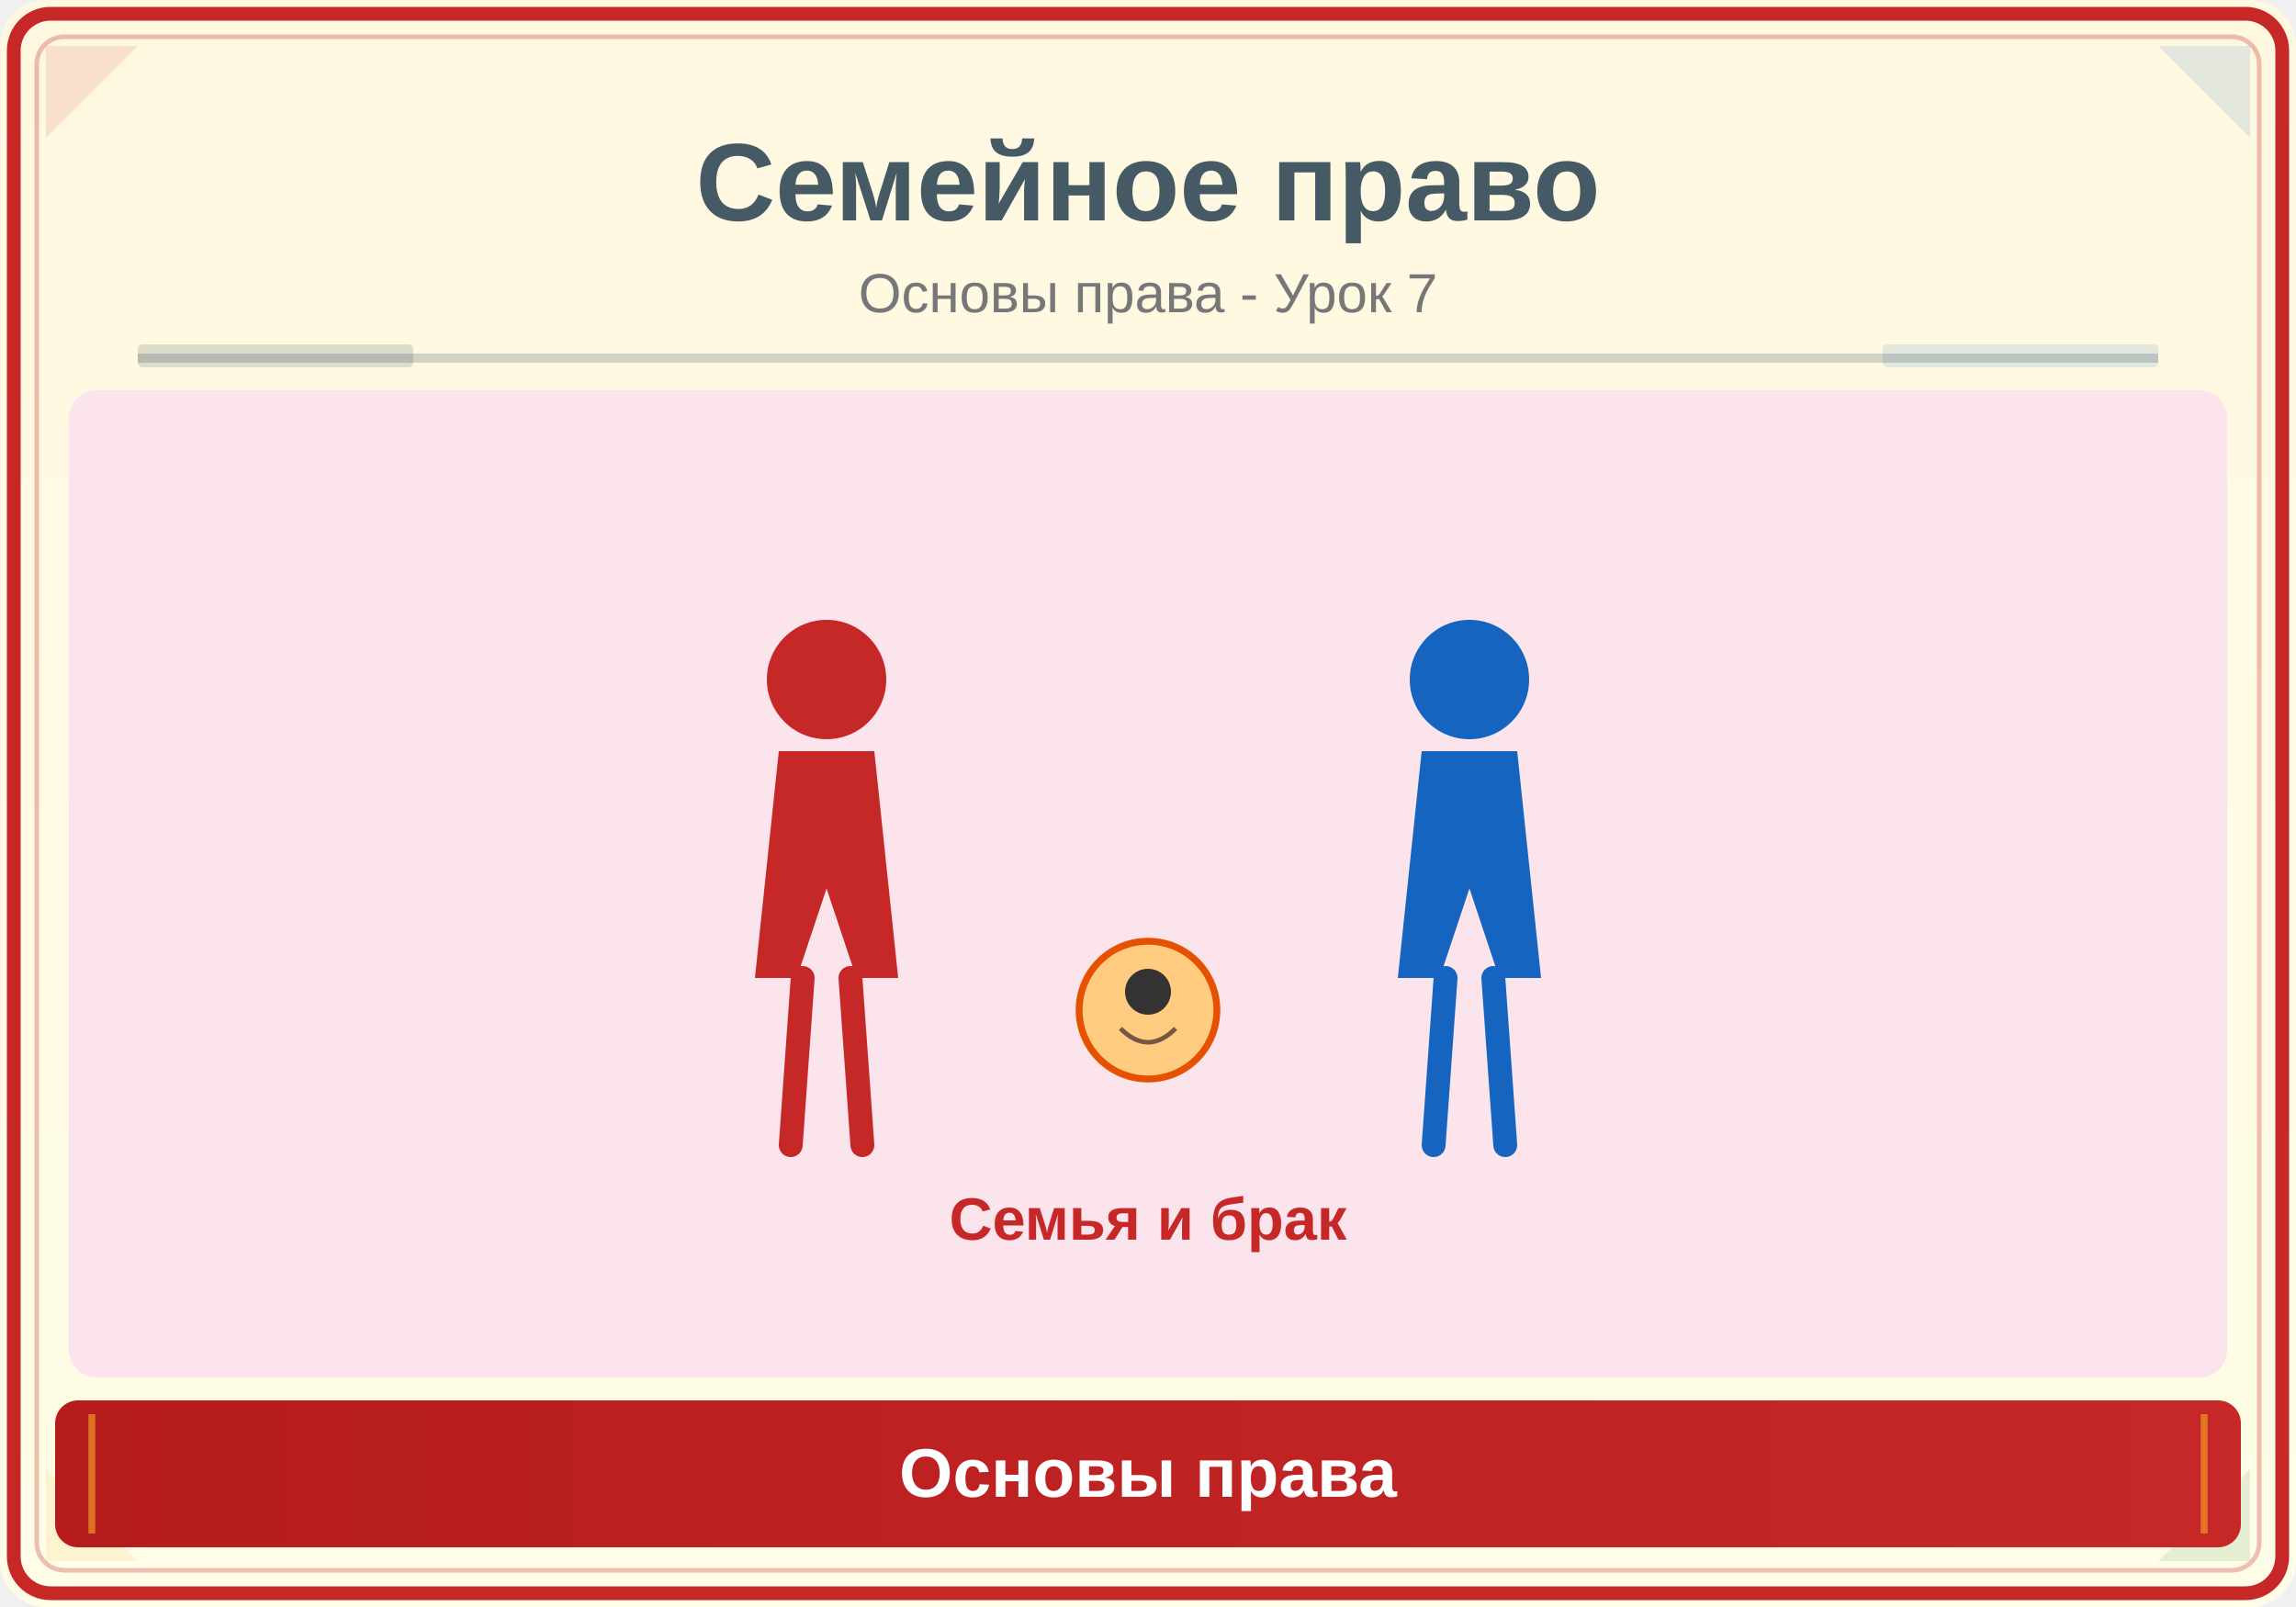
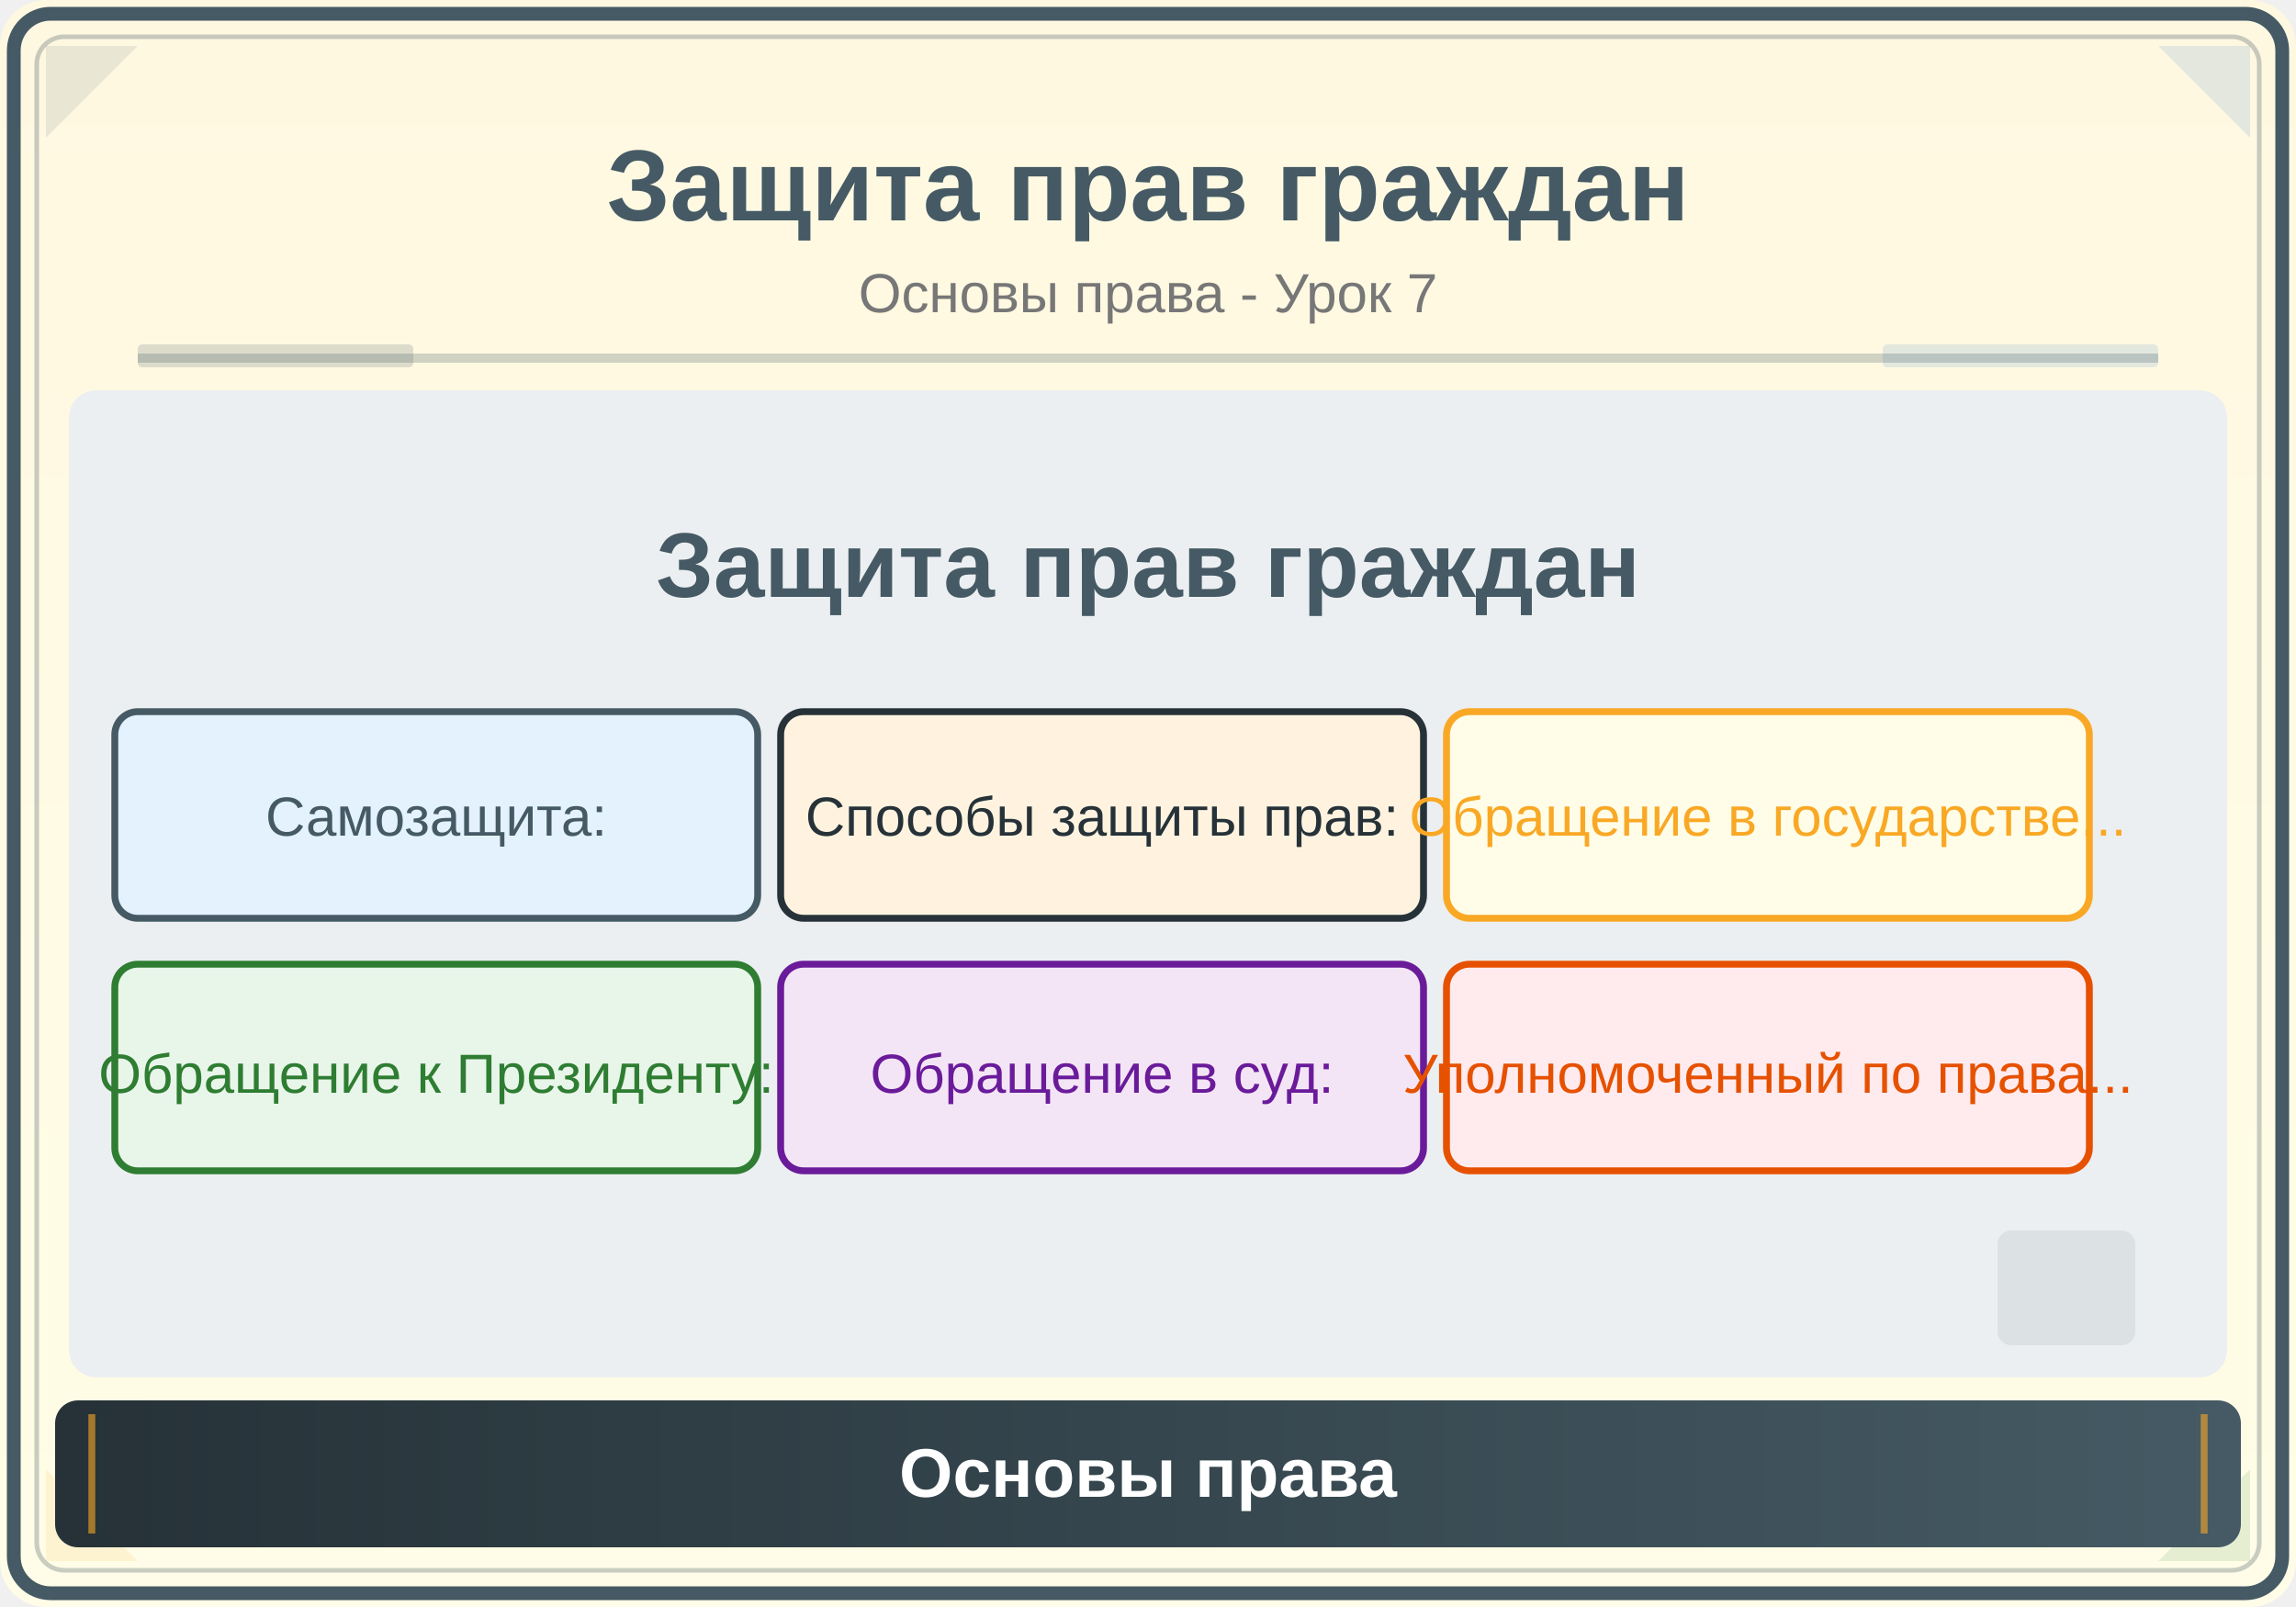
<svg xmlns="http://www.w3.org/2000/svg" viewBox="0 0 500 350">
  <defs>
    <linearGradient id="bg" x1="0" y1="0" x2="0" y2="1">
      <stop offset="0%" stop-color="#FFF8E1" />
      <stop offset="100%" stop-color="#FFFDE7" />
    </linearGradient>
    <linearGradient id="panel" x1="0" y1="0" x2="1" y2="0">
-       <stop offset="0%" stop-color="#B71C1C" />
-       <stop offset="100%" stop-color="#C62828" />
+       <stop offset="0%" stop-color="#263238" />
+       <stop offset="100%" stop-color="#455A64" />
    </linearGradient>
  </defs>
  <rect width="500" height="350" fill="url(#bg)" rx="10" />
-   <rect x="3" y="3" width="494" height="344" rx="8" fill="none" stroke="#C62828" stroke-width="3" />
-   <rect x="8" y="8" width="484" height="334" rx="6" fill="none" stroke="#C62828" stroke-width="1" opacity="0.3" />
-   <polygon points="10,10 30,10 10,30" fill="#C62828" opacity="0.12" />
+   <rect x="3" y="3" width="494" height="344" rx="8" fill="none" stroke="#455A64" stroke-width="3" />
+   <rect x="8" y="8" width="484" height="334" rx="6" fill="none" stroke="#455A64" stroke-width="1" opacity="0.3" />
+   <polygon points="10,10 30,10 10,30" fill="#455A64" opacity="0.12" />
  <polygon points="490,10 470,10 490,30" fill="#1565C0" opacity="0.12" />
  <polygon points="10,340 30,340 10,320" fill="#F9A825" opacity="0.12" />
  <polygon points="490,340 470,340 490,320" fill="#2E7D32" opacity="0.12" />
-   <text x="250" y="48" font-family="Arial,sans-serif" font-size="24" font-weight="bold" fill="#455A64" text-anchor="middle">Семейное право</text>
+   <text x="250" y="48" font-family="Arial,sans-serif" font-size="22" font-weight="bold" fill="#455A64" text-anchor="middle">Защита прав граждан</text>
  <text x="250" y="68" font-family="Arial,sans-serif" font-size="12" fill="#777" text-anchor="middle">Основы права - Урок 7</text>
  <line x1="30" y1="78" x2="470" y2="78" stroke="#455A64" stroke-width="2" opacity="0.25" />
  <rect x="30" y="75" width="60" height="5" fill="#455A64" opacity="0.18" rx="1" />
  <rect x="410" y="75" width="60" height="5" fill="#1565C0" opacity="0.12" rx="1" />
  <clipPath id="ill">
    <rect x="15" y="85" width="470" height="215" rx="6" />
  </clipPath>
  <g clip-path="url(#ill)">
-     <rect x="15" y="85" width="470" height="215" fill="#FCE4EC" />
-     <g transform="translate(180,200) scale(1.3)" fill="#C62828">
-       <circle cx="0" cy="-40" r="10" />
-       <path d="M-8,-28 L-12,10 L-5,10 L0,-5 L5,10 L12,10 L8,-28Z" />
-       <line x1="-4" y1="10" x2="-6" y2="38" stroke="#C62828" stroke-width="4" stroke-linecap="round" />
-       <line x1="4" y1="10" x2="6" y2="38" stroke="#C62828" stroke-width="4" stroke-linecap="round" />
-     </g>
-     <g transform="translate(320,200) scale(1.3)" fill="#1565C0">
-       <circle cx="0" cy="-40" r="10" />
-       <path d="M-8,-28 L-12,10 L-5,10 L0,-5 L5,10 L12,10 L8,-28Z" />
-       <line x1="-4" y1="10" x2="-6" y2="38" stroke="#1565C0" stroke-width="4" stroke-linecap="round" />
-       <line x1="4" y1="10" x2="6" y2="38" stroke="#1565C0" stroke-width="4" stroke-linecap="round" />
-     </g>
-     <circle cx="250" cy="220" r="15" fill="#FFCC80" stroke="#E65100" stroke-width="1.5" />
-     <circle cx="250" cy="216" r="5" fill="#333" />
-     <path d="M244,224 Q250,230 256,224" fill="none" stroke="#795548" stroke-width="1" />
-     <text x="250" y="270" font-family="Arial,sans-serif" font-size="13" fill="#C62828" text-anchor="middle" font-weight="bold">Семья и брак</text>
+     <rect x="15" y="85" width="470" height="215" fill="#ECEFF1" />
+     <text x="250" y="130" font-family="Arial,sans-serif" font-size="20" fill="#455A64" text-anchor="middle" font-weight="bold">Защита прав граждан</text>
+     <rect x="25" y="155" width="140" height="45" rx="5" fill="#E3F2FD" stroke="#455A64" stroke-width="1.5" />
+     <text x="95" y="182" font-family="Arial" font-size="12" fill="#455A64" text-anchor="middle">Самозащита:</text>
+     <rect x="170" y="155" width="140" height="45" rx="5" fill="#FFF3E0" stroke="#263238" stroke-width="1.5" />
+     <text x="240" y="182" font-family="Arial" font-size="12" fill="#263238" text-anchor="middle">Способы защиты прав:</text>
+     <rect x="315" y="155" width="140" height="45" rx="5" fill="#FFFDE7" stroke="#F9A825" stroke-width="1.5" />
+     <text x="385" y="182" font-family="Arial" font-size="12" fill="#F9A825" text-anchor="middle">Обращение в государстве...</text>
+     <rect x="25" y="210" width="140" height="45" rx="5" fill="#E8F5E9" stroke="#2E7D32" stroke-width="1.5" />
+     <text x="95" y="238" font-family="Arial" font-size="12" fill="#2E7D32" text-anchor="middle">Обращение к Президенту:</text>
+     <rect x="170" y="210" width="140" height="45" rx="5" fill="#F3E5F5" stroke="#6A1B9A" stroke-width="1.5" />
+     <text x="240" y="238" font-family="Arial" font-size="12" fill="#6A1B9A" text-anchor="middle">Обращение в суд:</text>
+     <rect x="315" y="210" width="140" height="45" rx="5" fill="#FFEBEE" stroke="#E65100" stroke-width="1.5" />
+     <text x="385" y="238" font-family="Arial" font-size="12" fill="#E65100" text-anchor="middle">Уполномоченный по права...</text>
+     <rect x="435" y="268" width="30" height="25" rx="3" fill="#455A64" opacity="0.1" />
  </g>
  <rect x="12" y="305" width="476" height="32" rx="5" fill="url(#panel)" />
  <line x1="20" y1="308" x2="20" y2="334" stroke="#F9A825" stroke-width="1.5" opacity="0.6" />
  <line x1="480" y1="308" x2="480" y2="334" stroke="#F9A825" stroke-width="1.5" opacity="0.6" />
  <text x="250" y="326" font-family="Arial,sans-serif" font-size="15" text-anchor="middle" fill="white" font-weight="bold">Основы права</text>
</svg>
